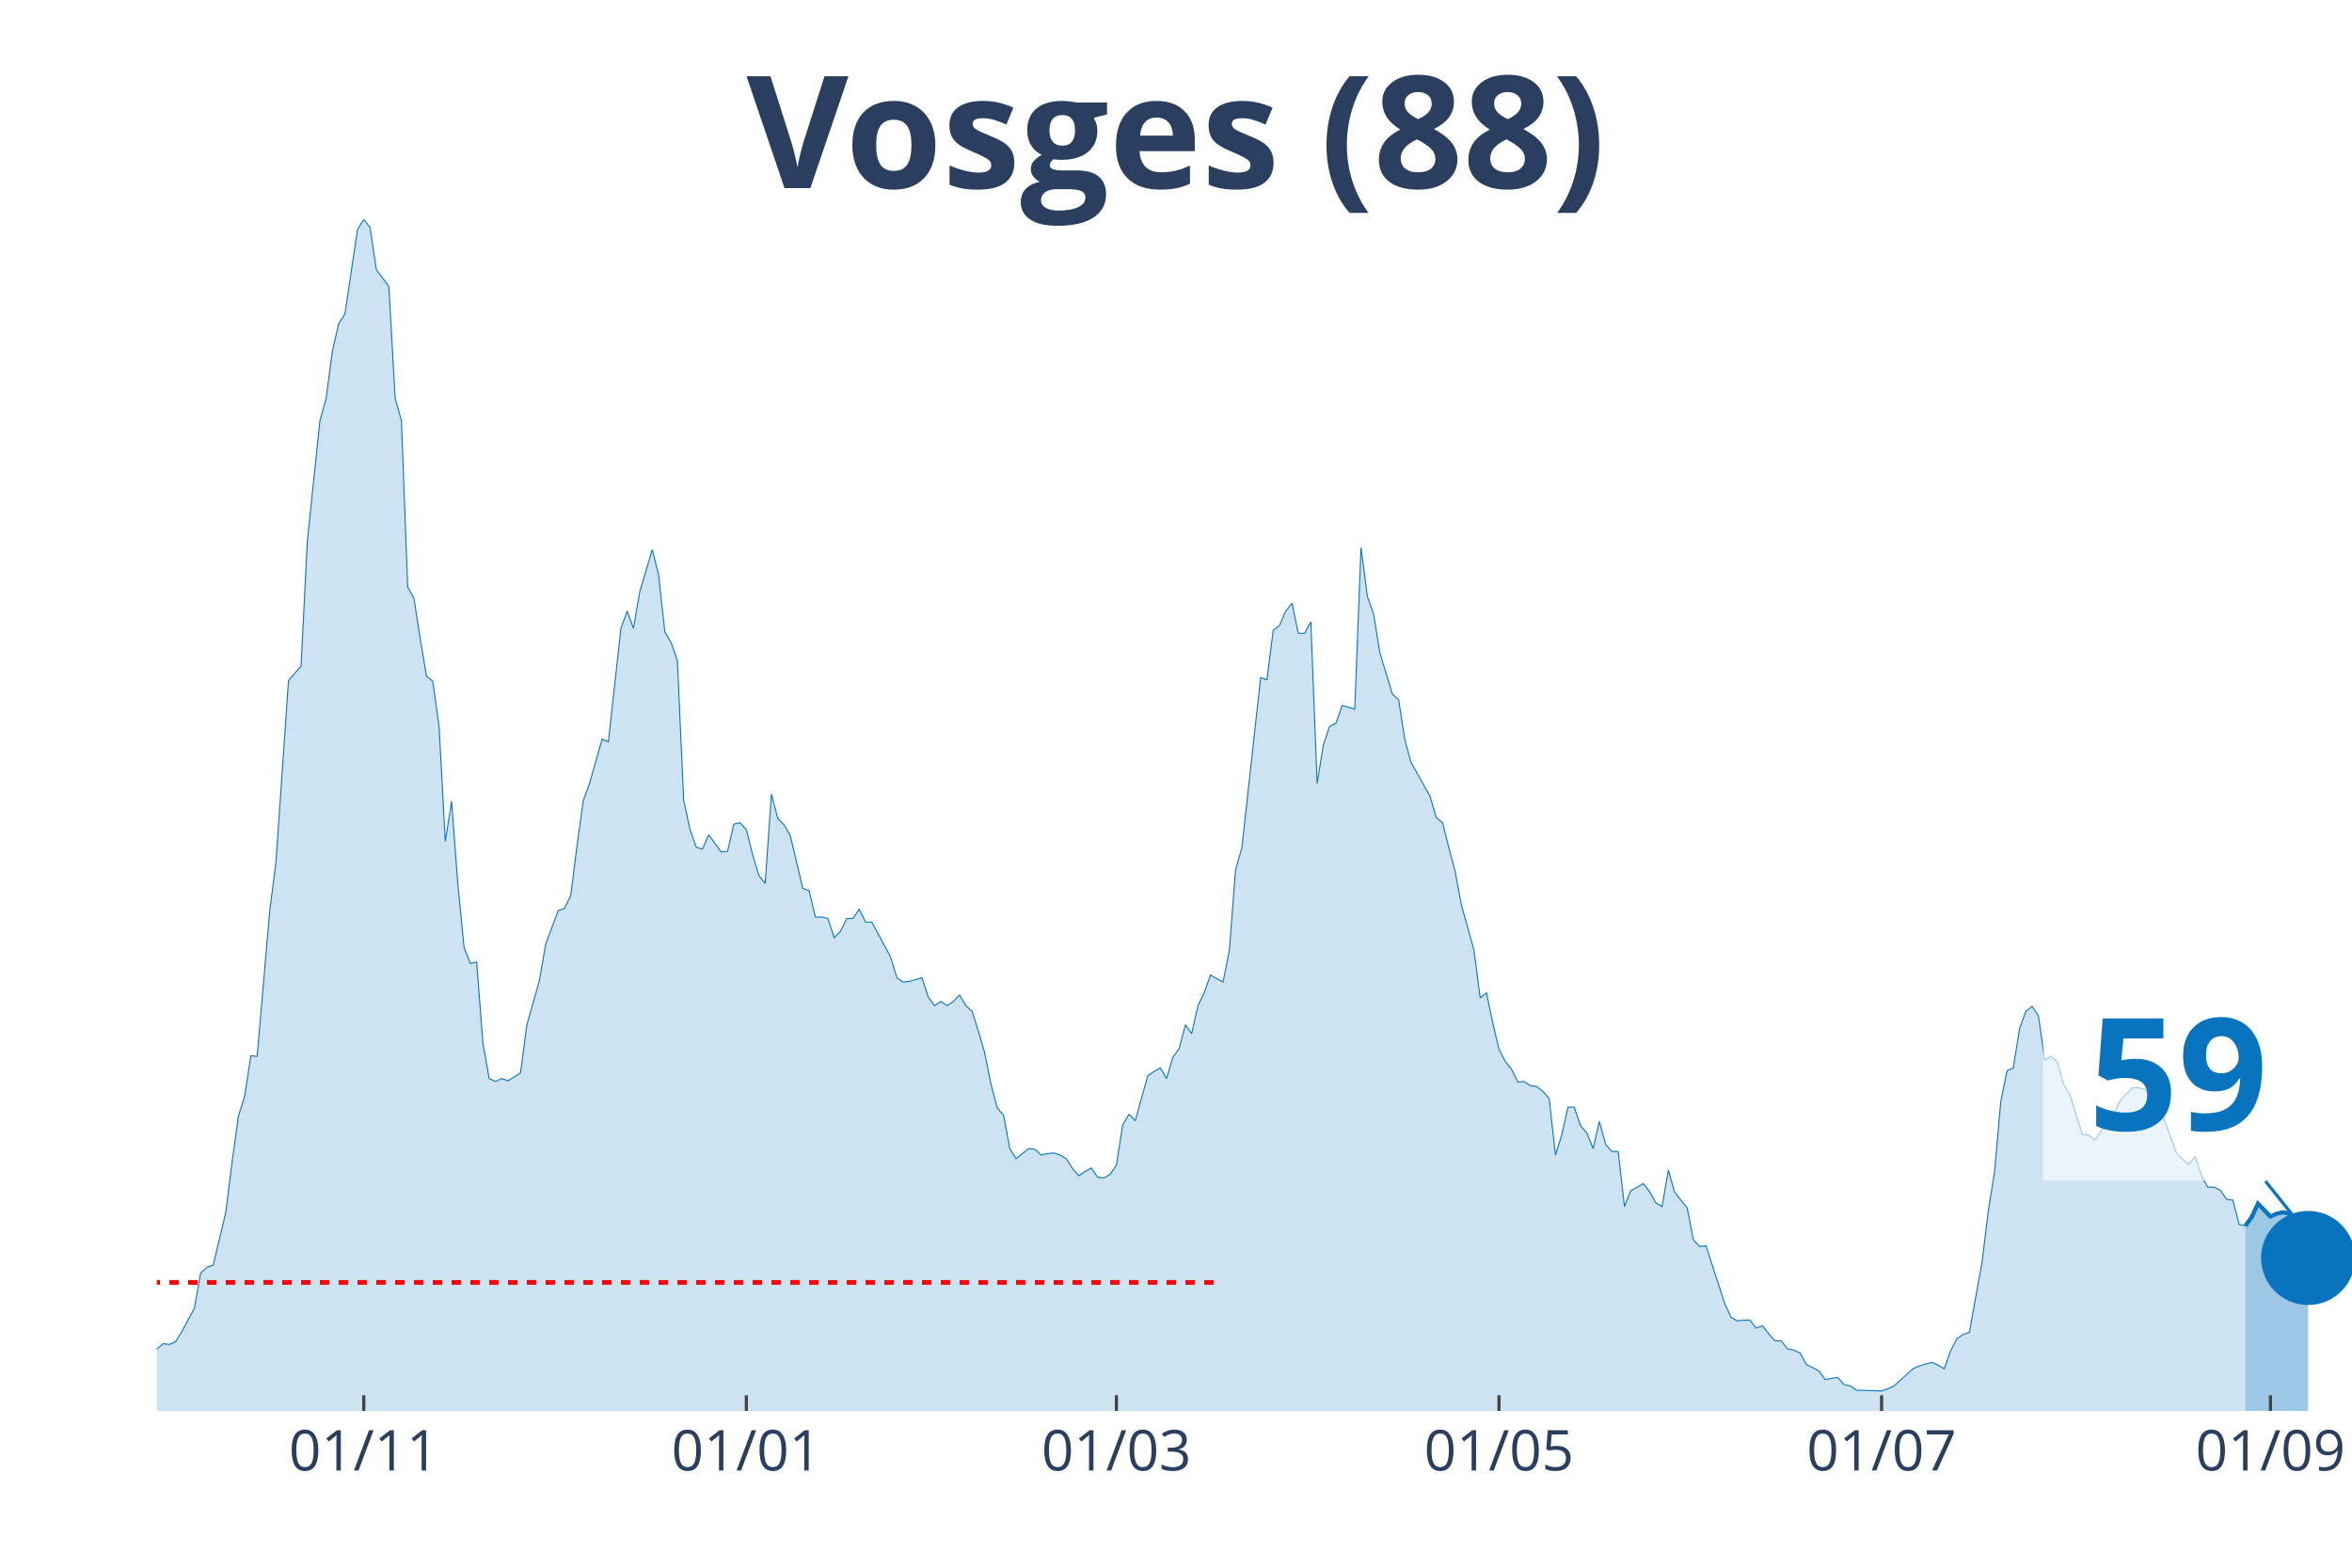
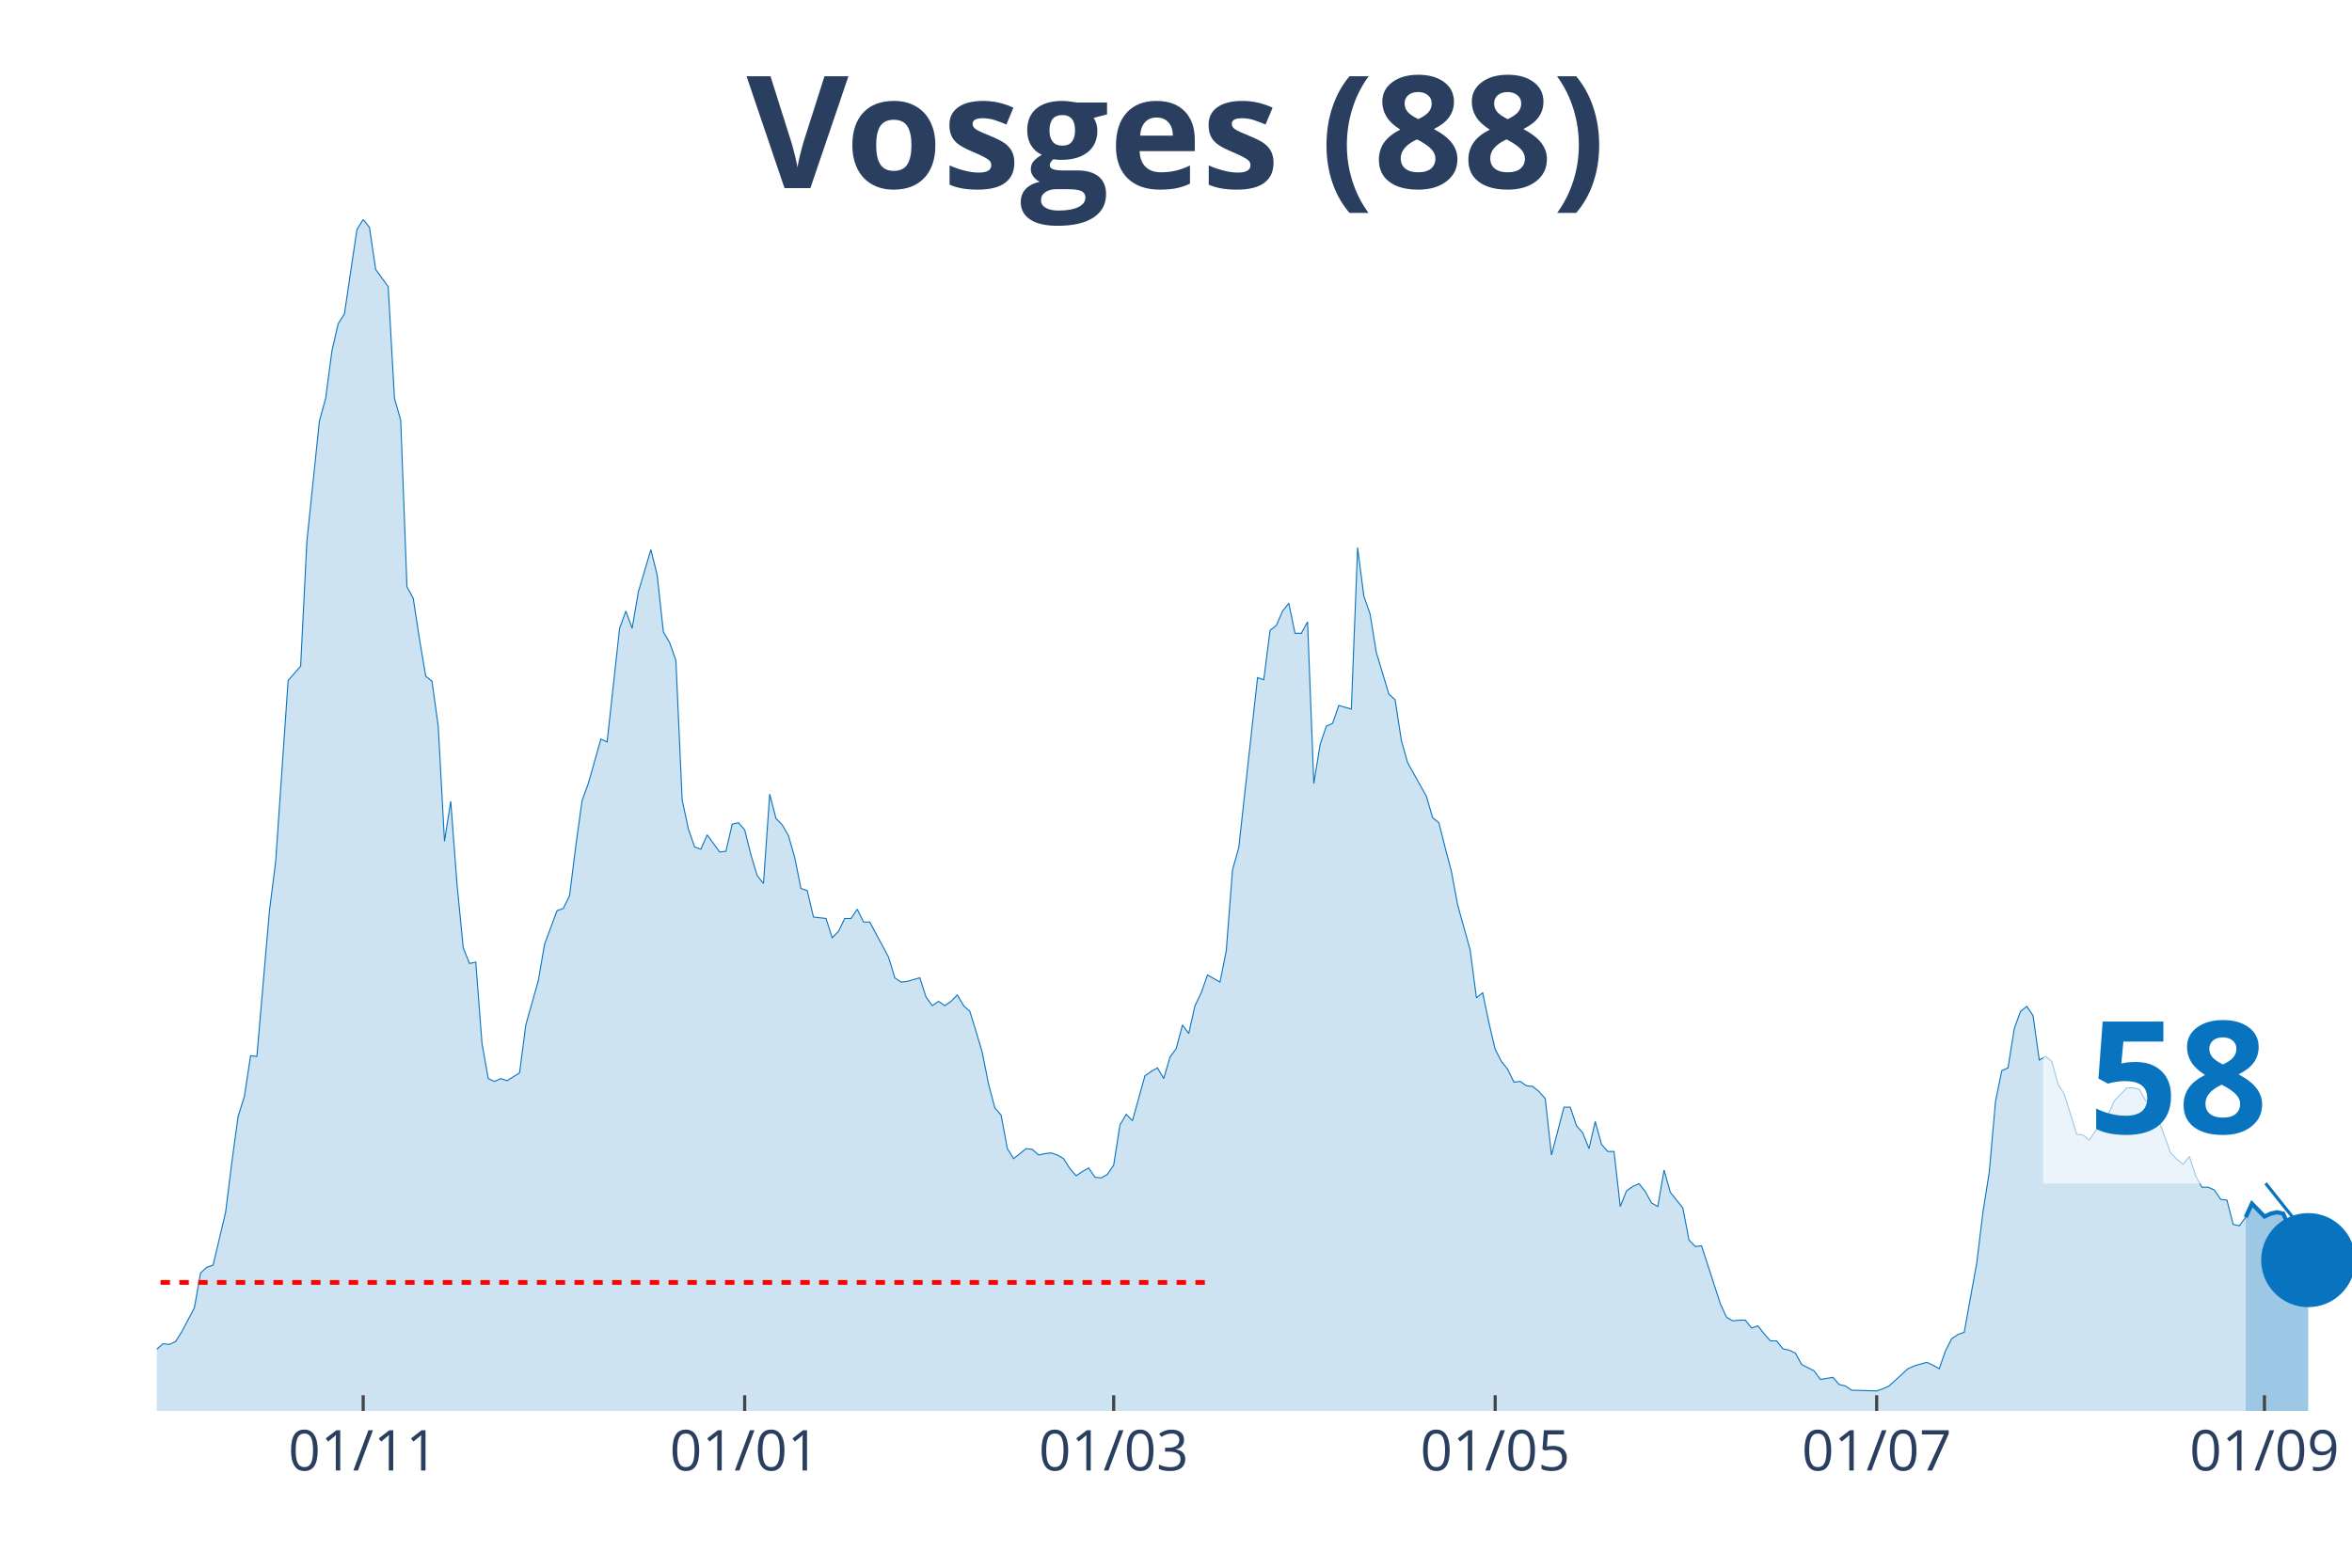
<svg xmlns="http://www.w3.org/2000/svg" class="main-svg" width="1125" height="750" style="" viewBox="0 0 750 500">
  <rect x="0" y="0" width="750" height="500" style="fill: rgb(0, 0, 0); fill-opacity: 0;" />
-   <defs id="defs-53051b">
+   <defs id="defs-3039a5">
    <g class="clips">
-       <clipPath id="clip53051bxyplot" class="plotclip">
+       <clipPath id="clip3039a5xyplot" class="plotclip">
        <rect width="700" height="380" />
      </clipPath>
-       <clipPath class="axesclip" id="clip53051bx">
+       <clipPath class="axesclip" id="clip3039a5x">
        <rect x="50" y="0" width="700" height="500" />
      </clipPath>
-       <clipPath class="axesclip" id="clip53051by">
+       <clipPath class="axesclip" id="clip3039a5y">
        <rect x="0" y="70" width="750" height="380" />
      </clipPath>
-       <clipPath class="axesclip" id="clip53051bxy">
+       <clipPath class="axesclip" id="clip3039a5xy">
        <rect x="50" y="70" width="700" height="380" />
      </clipPath>
    </g>
    <g class="gradients" />
  </defs>
  <g class="bglayer">
    <rect class="bg" x="50" y="70" width="700" height="380" style="fill: rgb(0, 0, 0); fill-opacity: 0; stroke-width: 0;" />
  </g>
  <g class="layer-below">
    <g class="imagelayer" />
    <g class="shapelayer" />
  </g>
  <g class="cartesianlayer">
    <g class="subplot xy">
      <g class="layer-subplot">
        <g class="shapelayer" />
        <g class="imagelayer" />
      </g>
      <g class="gridlayer">
        <g class="x">
-           <path class="xgrid crisp" transform="translate(116,0)" d="M0,70v380" style="stroke: rgb(255, 255, 255); stroke-opacity: 1; stroke-width: 1px;" />
-           <path class="xgrid crisp" transform="translate(238,0)" d="M0,70v380" style="stroke: rgb(255, 255, 255); stroke-opacity: 1; stroke-width: 1px;" />
-           <path class="xgrid crisp" transform="translate(356,0)" d="M0,70v380" style="stroke: rgb(255, 255, 255); stroke-opacity: 1; stroke-width: 1px;" />
-           <path class="xgrid crisp" transform="translate(478,0)" d="M0,70v380" style="stroke: rgb(255, 255, 255); stroke-opacity: 1; stroke-width: 1px;" />
-           <path class="xgrid crisp" transform="translate(600,0)" d="M0,70v380" style="stroke: rgb(255, 255, 255); stroke-opacity: 1; stroke-width: 1px;" />
-           <path class="xgrid crisp" transform="translate(724,0)" d="M0,70v380" style="stroke: rgb(255, 255, 255); stroke-opacity: 1; stroke-width: 1px;" />
+           <path class="xgrid crisp" transform="translate(115.81,0)" d="M0,70v380" style="stroke: rgb(255, 255, 255); stroke-opacity: 1; stroke-width: 1px;" />
+           <path class="xgrid crisp" transform="translate(237.46,0)" d="M0,70v380" style="stroke: rgb(255, 255, 255); stroke-opacity: 1; stroke-width: 1px;" />
+           <path class="xgrid crisp" transform="translate(355.13,0)" d="M0,70v380" style="stroke: rgb(255, 255, 255); stroke-opacity: 1; stroke-width: 1px;" />
+           <path class="xgrid crisp" transform="translate(476.78,0)" d="M0,70v380" style="stroke: rgb(255, 255, 255); stroke-opacity: 1; stroke-width: 1px;" />
+           <path class="xgrid crisp" transform="translate(598.43,0)" d="M0,70v380" style="stroke: rgb(255, 255, 255); stroke-opacity: 1; stroke-width: 1px;" />
+           <path class="xgrid crisp" transform="translate(722.08,0)" d="M0,70v380" style="stroke: rgb(255, 255, 255); stroke-opacity: 1; stroke-width: 1px;" />
        </g>
        <g class="y" />
      </g>
      <g class="zerolinelayer" />
      <path class="xlines-below" />
      <path class="ylines-below" />
      <g class="overlines-below" />
      <g class="xaxislayer-below" />
      <g class="yaxislayer-below" />
      <g class="overaxes-below" />
-       <g class="plot" transform="translate(50, 70)" clip-path="url('#clip53051bxyplot')">
+       <g class="plot" transform="translate(50, 70)" clip-path="url('#clip3039a5xyplot')">
        <g class="scatterlayer mlayer">
-           <g class="trace scatter traced33b95" style="stroke-miterlimit: 2;">
+           <g class="trace scatter tracef708ad" style="stroke-miterlimit: 2;">
            <g class="fills">
              <g>
-                 <path class="js-fill" d="M666,380L-272,380L-272,373.85L-262,373.85L-260,374.07L-234,377.72L-232,376.58L-164,375.9L-162,372.93L-160,373.62L-158,370.65L-154,364.5L-152,362.9L-144,363.82L-142,369.29L-136,369.97L-134,371.57L-110,377.04L-108,377.04L-98,369.06L-96,369.29L-94,369.29L-92,371.34L-86,372.71L-84,371.11L-66,366.78L-64,364.04L-48,367.69L-46,367.01L-40,364.96L-38,364.96L-34,360.62L-32,360.85L-30,363.13L-28,363.59L-20,365.18L-18,364.27L-16,363.59L-14,364.04L-8,365.41L-6,364.27L-4,364.73L-2,361.99L2,358.57L4,358.8L6,357.89L8,354.7L12,347.17L14,336L16,334.18L18,333.5L22,316.63L24,300.67L26,286.08L28,279.7L30,266.71L32,266.93L36,220.66L38,204.93L42,147.03L44,144.75L46,142.47L48,102.58L52,64.28L54,56.99L56,41.94L58,33.28L60,30.09L62,16.64L64,3.19L66,0L68,2.51L70,15.96L74,21.43L76,56.99L78,64.06L80,117.17L82,120.82L84,133.81L86,145.66L88,147.26L90,161.62L92,198.32L94,185.55L96,212L98,232.29L100,237.3L102,236.84L104,262.83L106,274L108,274.91L110,274L112,274.69L116,272.18L118,256.9L122,242.77L124,231.15L128,220.43L130,219.75L132,215.64L134,199.69L136,185.33L138,179.86L142,165.72L144,166.63L148,130.39L150,124.92L152,130.39L154,118.76L158,105.31L160,113.29L162,131.53L164,134.95L166,140.65L168,185.1L170,194.45L172,200.14L174,200.83L176,196.27L180,201.74L182,201.51L184,192.85L186,192.39L188,194.67L190,202.65L192,209.26L194,211.77L196,183.28L198,191.03L200,193.08L202,196.5L206,213.37L208,214.05L210,222.48L212,222.48L214,222.94L216,229.09L218,227.04L220,222.94L222,222.94L224,219.98L226,224.08L228,224.08L234,235.25L236,241.86L238,243.23L240,243L244,241.86L246,248.01L248,250.75L250,249.38L252,250.75L254,249.38L256,247.33L258,250.75L260,252.57L262,258.96L264,265.79L266,275.82L268,283.35L270,285.63L272,296.34L274,299.53L278,296.34L280,296.57L282,298.39L284,297.94L286,297.71L288,298.39L290,299.53L292,302.72L294,305L296,303.64L298,302.5L300,305.46L302,305.69L304,304.55L306,301.58L308,288.82L310,285.4L312,287.45L316,273.09L318,271.72L320,270.58L322,274L324,267.16L326,264.43L328,256.9L330,259.64L332,250.75L334,246.65L336,240.95L338,242.09L340,243.23L342,233.2L344,207.44L346,200.37L352,146.12L354,146.8L356,131.07L358,129.48L360,124.92L362,122.41L364,131.99L366,131.99L368,128.34L370,179.86L372,167.55L374,161.62L376,160.71L378,155.01L382,156.15L384,104.63L386,120.13L388,125.83L390,138.14L392,144.75L394,151.36L396,153.19L398,166.18L400,173.25L406,183.96L408,190.8L410,192.39L412,200.37L414,207.89L416,218.61L420,232.97L422,248.24L424,246.65L426,256.22L428,264.66L430,268.53L432,271.04L434,275.14L436,274.91L438,276.28L440,276.51L442,278.1L444,280.38L446,298.39L448,292.01L450,283.12L452,283.12L454,289.05L456,291.33L458,296.34L460,287.68L462,294.97L464,297.25L466,297.25L468,314.81L470,309.79L474,307.51L476,310.02L478,313.67L480,314.81L482,303.18L484,310.25L488,315.26L490,325.52L492,327.57L494,327.34L500,345.81L502,350.14L504,351.28L506,351.05L508,351.05L510,353.56L512,352.87L514,355.38L516,357.66L518,357.66L520,360.17L522,360.62L524,361.54L526,365.18L530,367.23L532,369.97L536,369.29L538,371.57L540,372.02L542,373.39L550,373.62L552,372.93L554,372.02L556,370.2L560,366.55L562,365.64L566,364.5L568,365.41L570,366.55L572,360.85L574,356.98L576,355.61L578,354.93L580,343.76L582,332.81L584,316.4L586,303.86L588,281.3L590,271.49L592,270.58L594,258.04L596,252.57L598,250.98L600,253.94L602,268.07L604,266.93L606,268.53L608,275.82L610,279.02L612,285.4L614,291.78L616,292.01L618,293.61L620,290.64L624,285.63L626,281.07L630,276.96L632,276.96L634,277.42L636,281.07L638,281.52L640,286.77L644,297.71L646,299.76L648,301.36L650,298.85L652,305L654,308.65L656,308.65L658,309.56L660,312.53L662,312.75L664,320.5L666,320.96" style="fill: rgb(8, 115, 191); fill-opacity: 0.2; stroke-width: 0;" />
+                 <path class="js-fill" d="M666.1,380L-271.23,380L-271.23,373.85L-261.25,373.85L-259.26,374.07L-233.33,377.72L-231.34,376.58L-163.53,375.9L-161.54,372.93L-159.54,373.62L-157.55,370.65L-153.56,364.5L-151.57,362.9L-143.59,363.82L-141.6,369.29L-135.61,369.97L-133.62,371.57L-109.69,377.04L-107.69,377.04L-97.72,369.06L-95.73,369.29L-93.73,369.29L-91.74,371.34L-85.75,372.71L-83.76,371.11L-65.81,366.78L-63.82,364.04L-47.86,367.69L-45.87,367.01L-39.89,364.96L-37.89,364.96L-33.9,360.62L-31.91,360.85L-29.91,363.13L-27.92,363.59L-19.94,365.18L-17.95,364.27L-15.95,363.59L-13.96,364.04L-7.98,365.41L-5.98,364.27L-3.99,364.73L-1.99,361.99L1.99,358.57L3.99,358.8L5.98,357.89L7.98,354.7L11.97,347.17L13.96,336L15.95,334.18L17.95,333.5L21.94,316.63L23.93,300.67L25.93,286.08L27.92,279.7L29.91,266.71L31.91,266.93L35.9,220.66L37.89,204.93L41.88,147.03L43.87,144.75L45.87,142.47L47.86,102.58L51.85,64.28L53.85,56.99L55.84,41.94L57.83,33.28L59.83,30.09L61.82,16.64L63.82,3.19L65.81,0L67.81,2.51L69.8,15.96L73.79,21.43L75.78,56.99L77.78,64.06L79.77,117.17L81.77,120.82L83.76,133.81L85.75,145.66L87.75,147.26L89.74,161.62L91.74,198.32L93.73,185.55L95.73,212L97.72,232.29L99.72,237.3L101.71,236.84L103.7,262.83L105.7,274L107.69,274.91L109.69,274L111.68,274.69L115.67,272.18L117.66,256.9L121.65,242.77L123.65,231.15L127.64,220.43L129.63,219.75L131.62,215.64L133.62,199.69L135.61,185.33L137.61,179.86L141.6,165.72L143.59,166.63L147.58,130.39L149.57,124.92L151.57,130.39L153.56,118.76L157.55,105.31L159.54,113.29L161.54,131.53L163.53,134.95L165.53,140.65L167.52,185.1L169.52,194.45L171.51,200.14L173.5,200.83L175.5,196.27L179.49,201.74L181.48,201.51L183.48,192.85L185.47,192.39L187.46,194.67L189.46,202.65L191.45,209.26L193.45,211.77L195.44,183.28L197.44,191.03L199.43,193.08L201.42,196.5L203.42,203.56L205.41,213.37L207.41,214.05L209.4,222.48L213.39,222.94L215.38,229.09L217.38,227.04L219.37,222.94L221.37,222.94L223.36,219.98L225.36,224.08L227.35,224.08L233.33,235.25L235.33,241.86L237.32,243.23L239.32,243L243.3,241.86L245.3,248.01L247.29,250.75L249.29,249.38L251.28,250.75L253.28,249.38L255.27,247.33L257.26,250.75L259.26,252.57L261.25,258.96L263.25,265.79L265.24,275.82L267.24,283.35L269.23,285.63L271.23,296.34L273.22,299.53L277.21,296.34L279.2,296.57L281.2,298.39L283.19,297.94L285.19,297.71L287.18,298.39L289.17,299.53L291.17,302.72L293.16,305L295.16,303.64L297.15,302.5L299.15,305.46L301.14,305.69L303.13,304.55L305.13,301.58L307.12,288.82L309.12,285.4L311.11,287.45L315.1,273.09L317.09,271.72L319.09,270.58L321.08,274L323.08,267.16L325.07,264.43L327.07,256.9L329.06,259.64L331.05,250.75L333.05,246.65L335.04,240.95L337.04,242.09L339.03,243.23L341.03,233.2L343.02,207.44L345.01,200.37L351,146.12L352.99,146.8L354.99,131.07L356.98,129.48L358.97,124.92L360.97,122.41L362.96,131.99L364.96,131.99L366.95,128.34L368.95,179.86L370.94,167.55L372.93,161.62L374.93,160.71L376.92,155.01L380.91,156.15L382.91,104.63L384.9,120.13L386.89,125.83L388.89,138.14L390.88,144.75L392.88,151.36L394.87,153.19L396.87,166.18L398.86,173.25L404.84,183.96L406.84,190.8L408.83,192.39L410.83,200.37L412.82,207.89L414.81,218.61L418.8,232.97L420.8,248.24L422.79,246.65L424.79,256.22L426.78,264.66L428.77,268.53L430.77,271.04L432.76,275.14L434.76,274.91L436.75,276.28L438.75,276.51L440.74,278.1L442.74,280.38L444.73,298.39L448.72,283.12L450.71,283.12L452.71,289.05L454.7,291.33L456.7,296.34L458.69,287.68L460.68,294.97L462.68,297.25L464.67,297.25L466.67,314.81L468.66,309.79L470.66,308.42L472.65,307.51L474.64,310.02L476.64,313.67L478.63,314.81L480.63,303.18L482.62,310.25L486.61,315.26L488.6,325.52L490.6,327.57L492.59,327.34L498.58,345.81L500.57,350.14L502.56,351.28L504.56,351.05L506.55,351.05L508.55,353.56L510.54,352.87L512.54,355.38L514.53,357.66L516.52,357.66L518.52,360.17L520.51,360.62L522.51,361.54L524.5,365.18L528.49,367.23L530.48,369.97L534.47,369.29L536.47,371.57L538.46,372.02L540.46,373.39L548.43,373.62L550.43,372.93L552.42,372.02L554.42,370.2L558.4,366.55L560.4,365.64L564.39,364.5L566.38,365.41L568.38,366.55L570.37,360.85L572.36,356.98L574.36,355.61L576.35,354.93L578.35,343.76L580.34,332.81L582.34,316.4L584.33,303.86L586.32,281.3L588.32,271.49L590.31,270.58L592.31,258.04L594.3,252.57L596.3,250.98L598.29,253.94L600.28,268.07L602.28,266.93L604.27,268.53L606.27,275.82L608.26,279.02L610.26,285.4L612.25,291.78L614.25,292.01L616.24,293.61L618.23,290.64L622.22,285.63L624.22,281.07L628.21,276.96L630.2,276.96L632.19,277.42L634.19,281.07L636.18,281.52L638.18,286.77L642.17,297.71L644.16,299.76L646.15,301.36L648.15,298.85L650.14,305L652.14,308.65L654.13,308.65L656.13,309.56L658.12,312.53L660.11,312.75L662.11,320.5L664.1,320.96L666.1,318.22" style="fill: rgb(8, 115, 191); fill-opacity: 0.2; stroke-width: 0;" />
              </g>
            </g>
            <g class="errorbars" />
            <g class="lines">
-               <path class="js-line" d="M-272,373.85L-262,373.85L-260,374.07L-234,377.72L-232,376.58L-164,375.9L-162,372.93L-160,373.62L-158,370.65L-154,364.5L-152,362.9L-144,363.82L-142,369.29L-136,369.97L-134,371.57L-110,377.04L-108,377.04L-98,369.06L-96,369.29L-94,369.29L-92,371.34L-86,372.71L-84,371.11L-66,366.78L-64,364.04L-48,367.69L-46,367.01L-40,364.96L-38,364.96L-34,360.62L-32,360.85L-30,363.13L-28,363.59L-20,365.18L-18,364.27L-16,363.59L-14,364.04L-8,365.41L-6,364.27L-4,364.73L-2,361.99L2,358.57L4,358.8L6,357.89L8,354.7L12,347.17L14,336L16,334.18L18,333.5L22,316.63L24,300.67L26,286.08L28,279.7L30,266.71L32,266.93L36,220.66L38,204.93L42,147.03L44,144.75L46,142.47L48,102.58L52,64.28L54,56.99L56,41.94L58,33.28L60,30.09L62,16.64L64,3.19L66,0L68,2.51L70,15.96L74,21.43L76,56.99L78,64.06L80,117.17L82,120.82L84,133.81L86,145.66L88,147.26L90,161.62L92,198.32L94,185.55L96,212L98,232.29L100,237.3L102,236.84L104,262.83L106,274L108,274.91L110,274L112,274.69L116,272.18L118,256.9L122,242.77L124,231.15L128,220.43L130,219.75L132,215.64L134,199.69L136,185.33L138,179.86L142,165.72L144,166.63L148,130.39L150,124.92L152,130.39L154,118.76L158,105.31L160,113.29L162,131.53L164,134.95L166,140.65L168,185.1L170,194.45L172,200.14L174,200.83L176,196.27L180,201.74L182,201.51L184,192.85L186,192.39L188,194.67L190,202.65L192,209.26L194,211.77L196,183.28L198,191.03L200,193.08L202,196.5L206,213.37L208,214.05L210,222.48L212,222.48L214,222.94L216,229.09L218,227.04L220,222.94L222,222.94L224,219.98L226,224.08L228,224.08L234,235.25L236,241.86L238,243.23L240,243L244,241.86L246,248.01L248,250.75L250,249.38L252,250.75L254,249.38L256,247.33L258,250.75L260,252.57L262,258.96L264,265.79L266,275.82L268,283.35L270,285.63L272,296.34L274,299.53L278,296.34L280,296.57L282,298.39L284,297.94L286,297.71L288,298.39L290,299.53L292,302.72L294,305L296,303.64L298,302.5L300,305.46L302,305.69L304,304.55L306,301.58L308,288.82L310,285.4L312,287.45L316,273.09L318,271.72L320,270.58L322,274L324,267.16L326,264.43L328,256.9L330,259.64L332,250.75L334,246.65L336,240.95L338,242.09L340,243.23L342,233.2L344,207.44L346,200.37L352,146.12L354,146.8L356,131.07L358,129.48L360,124.92L362,122.41L364,131.99L366,131.99L368,128.34L370,179.86L372,167.55L374,161.62L376,160.71L378,155.01L382,156.15L384,104.63L386,120.13L388,125.83L390,138.14L392,144.75L394,151.36L396,153.19L398,166.18L400,173.25L406,183.96L408,190.8L410,192.39L412,200.37L414,207.89L416,218.61L420,232.97L422,248.24L424,246.65L426,256.22L428,264.66L430,268.53L432,271.04L434,275.14L436,274.91L438,276.28L440,276.51L442,278.1L444,280.38L446,298.39L448,292.01L450,283.12L452,283.12L454,289.05L456,291.33L458,296.34L460,287.68L462,294.97L464,297.25L466,297.25L468,314.81L470,309.79L474,307.51L476,310.02L478,313.67L480,314.81L482,303.18L484,310.25L488,315.26L490,325.52L492,327.57L494,327.34L500,345.81L502,350.14L504,351.28L506,351.05L508,351.05L510,353.56L512,352.87L514,355.38L516,357.66L518,357.66L520,360.17L522,360.62L524,361.54L526,365.18L530,367.23L532,369.97L536,369.29L538,371.57L540,372.02L542,373.39L550,373.62L552,372.93L554,372.02L556,370.2L560,366.55L562,365.64L566,364.5L568,365.41L570,366.55L572,360.85L574,356.98L576,355.61L578,354.93L580,343.76L582,332.81L584,316.4L586,303.86L588,281.3L590,271.49L592,270.58L594,258.04L596,252.57L598,250.98L600,253.94L602,268.07L604,266.93L606,268.53L608,275.82L610,279.02L612,285.4L614,291.78L616,292.01L618,293.61L620,290.64L624,285.63L626,281.07L630,276.96L632,276.96L634,277.42L636,281.07L638,281.52L640,286.77L644,297.71L646,299.76L648,301.36L650,298.85L652,305L654,308.65L656,308.65L658,309.56L660,312.53L662,312.75L664,320.5L666,320.96" style="vector-effect: non-scaling-stroke; fill: none; stroke: rgb(8, 115, 191); stroke-opacity: 1; stroke-width: 0.5px; opacity: 1;" />
+               <path class="js-line" d="M-271.23,373.85L-261.25,373.85L-259.26,374.07L-233.33,377.72L-231.34,376.58L-163.53,375.9L-161.54,372.93L-159.54,373.62L-157.55,370.65L-153.56,364.5L-151.57,362.9L-143.59,363.82L-141.6,369.29L-135.61,369.97L-133.62,371.57L-109.69,377.04L-107.69,377.04L-97.72,369.06L-95.73,369.29L-93.73,369.29L-91.74,371.34L-85.75,372.71L-83.76,371.11L-65.81,366.78L-63.82,364.04L-47.86,367.69L-45.87,367.01L-39.89,364.96L-37.89,364.96L-33.9,360.62L-31.91,360.85L-29.91,363.13L-27.92,363.59L-19.94,365.18L-17.95,364.27L-15.95,363.59L-13.96,364.04L-7.98,365.41L-5.98,364.27L-3.99,364.73L-1.99,361.99L1.99,358.57L3.99,358.8L5.98,357.89L7.98,354.7L11.97,347.17L13.96,336L15.95,334.18L17.95,333.5L21.94,316.63L23.93,300.67L25.93,286.08L27.92,279.7L29.91,266.71L31.91,266.93L35.9,220.66L37.89,204.93L41.88,147.03L43.87,144.75L45.87,142.47L47.86,102.58L51.85,64.28L53.85,56.99L55.84,41.94L57.83,33.28L59.83,30.09L61.82,16.64L63.82,3.19L65.81,0L67.81,2.51L69.8,15.96L73.79,21.43L75.78,56.99L77.78,64.06L79.77,117.17L81.77,120.82L83.76,133.81L85.75,145.66L87.75,147.26L89.74,161.62L91.74,198.32L93.73,185.55L95.73,212L97.72,232.29L99.72,237.3L101.71,236.84L103.7,262.83L105.7,274L107.69,274.91L109.69,274L111.68,274.69L115.67,272.18L117.66,256.9L121.65,242.77L123.65,231.15L127.64,220.43L129.63,219.75L131.62,215.64L133.62,199.69L135.61,185.33L137.61,179.86L141.6,165.72L143.59,166.63L147.58,130.39L149.57,124.92L151.57,130.39L153.56,118.76L157.55,105.31L159.54,113.29L161.54,131.53L163.53,134.95L165.53,140.65L167.52,185.1L169.52,194.45L171.51,200.14L173.5,200.83L175.5,196.27L179.49,201.74L181.48,201.51L183.48,192.85L185.47,192.39L187.46,194.67L189.46,202.65L191.45,209.26L193.45,211.77L195.44,183.28L197.44,191.03L199.43,193.08L201.42,196.5L203.42,203.56L205.41,213.37L207.41,214.05L209.4,222.48L213.39,222.94L215.38,229.09L217.38,227.04L219.37,222.94L221.37,222.94L223.36,219.98L225.36,224.08L227.35,224.08L233.33,235.25L235.33,241.86L237.32,243.23L239.32,243L243.3,241.86L245.3,248.01L247.29,250.75L249.29,249.38L251.28,250.75L253.28,249.38L255.27,247.33L257.26,250.75L259.26,252.57L261.25,258.96L263.25,265.79L265.24,275.82L267.24,283.35L269.23,285.63L271.23,296.34L273.22,299.53L277.21,296.34L279.2,296.57L281.2,298.39L283.19,297.94L285.19,297.71L287.18,298.39L289.17,299.53L291.17,302.72L293.16,305L295.16,303.64L297.15,302.5L299.15,305.46L301.14,305.69L303.13,304.55L305.13,301.58L307.12,288.82L309.12,285.4L311.11,287.45L315.1,273.09L317.09,271.72L319.09,270.58L321.08,274L323.08,267.16L325.07,264.43L327.07,256.9L329.06,259.64L331.05,250.75L333.05,246.65L335.04,240.95L337.04,242.09L339.03,243.23L341.03,233.2L343.02,207.44L345.01,200.37L351,146.12L352.99,146.8L354.99,131.07L356.98,129.48L358.97,124.92L360.97,122.41L362.96,131.99L364.96,131.99L366.95,128.34L368.95,179.86L370.94,167.55L372.93,161.62L374.93,160.71L376.92,155.01L380.91,156.15L382.91,104.63L384.9,120.13L386.89,125.83L388.89,138.14L390.88,144.75L392.88,151.36L394.87,153.19L396.87,166.18L398.86,173.25L404.84,183.96L406.84,190.8L408.83,192.39L410.83,200.37L412.82,207.89L414.81,218.61L418.8,232.97L420.8,248.24L422.79,246.65L424.79,256.22L426.78,264.66L428.77,268.53L430.77,271.04L432.76,275.14L434.76,274.91L436.75,276.28L438.75,276.51L440.74,278.1L442.74,280.38L444.73,298.39L448.72,283.12L450.71,283.12L452.71,289.05L454.7,291.33L456.7,296.34L458.69,287.68L460.68,294.97L462.68,297.25L464.67,297.25L466.67,314.81L468.66,309.79L470.66,308.42L472.65,307.51L474.64,310.02L476.64,313.67L478.63,314.81L480.63,303.18L482.62,310.25L486.61,315.26L488.6,325.52L490.6,327.57L492.59,327.34L498.58,345.81L500.57,350.14L502.56,351.28L504.56,351.05L506.55,351.05L508.55,353.56L510.54,352.87L512.54,355.38L514.53,357.66L516.52,357.66L518.52,360.17L520.51,360.62L522.51,361.54L524.5,365.18L528.49,367.23L530.48,369.97L534.47,369.29L536.47,371.57L538.46,372.02L540.46,373.39L548.43,373.62L550.43,372.93L552.42,372.02L554.42,370.2L558.4,366.55L560.4,365.64L564.39,364.5L566.38,365.41L568.38,366.55L570.37,360.85L572.36,356.98L574.36,355.61L576.35,354.93L578.35,343.76L580.34,332.81L582.34,316.4L584.33,303.86L586.32,281.3L588.32,271.49L590.31,270.58L592.31,258.04L594.3,252.57L596.3,250.98L598.29,253.94L600.28,268.07L602.28,266.93L604.27,268.53L606.27,275.82L608.26,279.02L610.26,285.4L612.25,291.78L614.25,292.01L616.24,293.61L618.23,290.64L622.22,285.63L624.22,281.07L628.21,276.96L630.2,276.96L632.19,277.42L634.19,281.07L636.18,281.52L638.18,286.77L642.17,297.71L644.16,299.76L646.15,301.36L648.15,298.85L650.14,305L652.14,308.65L654.13,308.65L656.13,309.56L658.12,312.53L660.11,312.75L662.11,320.5L664.1,320.96L666.1,318.22" style="vector-effect: non-scaling-stroke; fill: none; stroke: rgb(8, 115, 191); stroke-opacity: 1; stroke-width: 0.5px; opacity: 1;" />
            </g>
            <g class="points" />
            <g class="text" />
          </g>
-           <g class="trace scatter trace36a76e" style="stroke-miterlimit: 2;">
+           <g class="trace scatter tracebf8539" style="stroke-miterlimit: 2;">
            <g class="fills">
              <g>
-                 <path class="js-fill" d="M686,380L666,380L666,320.96L668,318.22L670,313.89L674,318L676,317.08L678,316.63L680,317.08L682,321.64L684,328.71L686,331.22" style="fill: rgb(8, 115, 191); fill-opacity: 0.4; stroke-width: 0;" />
+                 <path class="js-fill" d="M686.04,380L666.1,380L666.1,318.22L668.09,313.89L670.09,315.94L672.08,318L674.07,317.08L676.07,316.63L678.06,317.08L680.06,321.64L682.05,328.48L686.04,331.9" style="fill: rgb(8, 115, 191); fill-opacity: 0.4; stroke-width: 0;" />
              </g>
            </g>
            <g class="errorbars" />
            <g class="lines">
-               <path class="js-line" d="M666,320.96L668,318.22L670,313.89L674,318L676,317.08L678,316.63L680,317.08L682,321.64L684,328.71L686,331.22" style="vector-effect: non-scaling-stroke; fill: none; stroke: rgb(8, 115, 191); stroke-opacity: 1; stroke-width: 2px; opacity: 1;" />
+               <path class="js-line" d="M666.1,318.22L668.09,313.89L670.09,315.94L672.08,318L674.07,317.08L676.07,316.63L678.06,317.08L680.06,321.64L682.05,328.48L686.04,331.9" style="vector-effect: non-scaling-stroke; fill: none; stroke: rgb(8, 115, 191); stroke-opacity: 1; stroke-width: 2px; opacity: 1;" />
            </g>
            <g class="points" />
            <g class="text" />
          </g>
-           <g class="trace scatter trace40aec8" style="stroke-miterlimit: 2; opacity: 1;">
+           <g class="trace scatter trace8c28b6" style="stroke-miterlimit: 2; opacity: 1;">
            <g class="fills" />
            <g class="errorbars" />
            <g class="lines" />
            <g class="points">
-               <path class="point" transform="translate(686,331.22)" d="M15,0A15,15 0 1,1 0,-15A15,15 0 0,1 15,0Z" style="opacity: 1; stroke-width: 0px; fill: rgb(8, 115, 191); fill-opacity: 1;" />
+               <path class="point" transform="translate(686.04,331.9)" d="M15,0A15,15 0 1,1 0,-15A15,15 0 0,1 15,0Z" style="opacity: 1; stroke-width: 0px; fill: rgb(8, 115, 191); fill-opacity: 1;" />
            </g>
            <g class="text" />
          </g>
        </g>
      </g>
      <g class="overplot" />
      <path class="xlines-above crisp" style="fill: none; stroke-width: 1px; stroke: rgb(0, 0, 0); stroke-opacity: 0;" d="" />
      <path class="ylines-above crisp" style="fill: none;" d="M0,0" />
      <g class="overlines-above" />
      <g class="xaxislayer-above">
-         <path class="xtick ticks crisp" d="M0,450v-5" transform="translate(116,0)" style="stroke: rgb(68, 68, 68); stroke-opacity: 1; stroke-width: 1px;" />
-         <path class="xtick ticks crisp" d="M0,450v-5" transform="translate(238,0)" style="stroke: rgb(68, 68, 68); stroke-opacity: 1; stroke-width: 1px;" />
-         <path class="xtick ticks crisp" d="M0,450v-5" transform="translate(356,0)" style="stroke: rgb(68, 68, 68); stroke-opacity: 1; stroke-width: 1px;" />
-         <path class="xtick ticks crisp" d="M0,450v-5" transform="translate(478,0)" style="stroke: rgb(68, 68, 68); stroke-opacity: 1; stroke-width: 1px;" />
-         <path class="xtick ticks crisp" d="M0,450v-5" transform="translate(600,0)" style="stroke: rgb(68, 68, 68); stroke-opacity: 1; stroke-width: 1px;" />
-         <path class="xtick ticks crisp" d="M0,450v-5" transform="translate(724,0)" style="stroke: rgb(68, 68, 68); stroke-opacity: 1; stroke-width: 1px;" />
+         <path class="xtick ticks crisp" d="M0,450v-5" transform="translate(115.81,0)" style="stroke: rgb(68, 68, 68); stroke-opacity: 1; stroke-width: 1px;" />
+         <path class="xtick ticks crisp" d="M0,450v-5" transform="translate(237.46,0)" style="stroke: rgb(68, 68, 68); stroke-opacity: 1; stroke-width: 1px;" />
+         <path class="xtick ticks crisp" d="M0,450v-5" transform="translate(355.13,0)" style="stroke: rgb(68, 68, 68); stroke-opacity: 1; stroke-width: 1px;" />
+         <path class="xtick ticks crisp" d="M0,450v-5" transform="translate(476.78,0)" style="stroke: rgb(68, 68, 68); stroke-opacity: 1; stroke-width: 1px;" />
+         <path class="xtick ticks crisp" d="M0,450v-5" transform="translate(598.43,0)" style="stroke: rgb(68, 68, 68); stroke-opacity: 1; stroke-width: 1px;" />
+         <path class="xtick ticks crisp" d="M0,450v-5" transform="translate(722.08,0)" style="stroke: rgb(68, 68, 68); stroke-opacity: 1; stroke-width: 1px;" />
        <g class="xtick">
-           <text text-anchor="middle" x="0" y="469" transform="translate(116,0)" style="font-family: 'Open Sans', verdana, arial, sans-serif; font-size: 18px; fill: rgb(42, 63, 95); fill-opacity: 1; white-space: pre;">01/11</text>
+           <text text-anchor="middle" x="0" y="469" transform="translate(115.81,0)" style="font-family: 'Open Sans', verdana, arial, sans-serif; font-size: 18px; fill: rgb(42, 63, 95); fill-opacity: 1; white-space: pre;">01/11</text>
        </g>
        <g class="xtick">
-           <text text-anchor="middle" x="0" y="469" transform="translate(238,0)" style="font-family: 'Open Sans', verdana, arial, sans-serif; font-size: 18px; fill: rgb(42, 63, 95); fill-opacity: 1; white-space: pre;">01/01</text>
+           <text text-anchor="middle" x="0" y="469" transform="translate(237.46,0)" style="font-family: 'Open Sans', verdana, arial, sans-serif; font-size: 18px; fill: rgb(42, 63, 95); fill-opacity: 1; white-space: pre;">01/01</text>
        </g>
        <g class="xtick">
-           <text text-anchor="middle" x="0" y="469" transform="translate(356,0)" style="font-family: 'Open Sans', verdana, arial, sans-serif; font-size: 18px; fill: rgb(42, 63, 95); fill-opacity: 1; white-space: pre;">01/03</text>
+           <text text-anchor="middle" x="0" y="469" transform="translate(355.13,0)" style="font-family: 'Open Sans', verdana, arial, sans-serif; font-size: 18px; fill: rgb(42, 63, 95); fill-opacity: 1; white-space: pre;">01/03</text>
        </g>
        <g class="xtick">
-           <text text-anchor="middle" x="0" y="469" transform="translate(478,0)" style="font-family: 'Open Sans', verdana, arial, sans-serif; font-size: 18px; fill: rgb(42, 63, 95); fill-opacity: 1; white-space: pre;">01/05</text>
+           <text text-anchor="middle" x="0" y="469" transform="translate(476.78,0)" style="font-family: 'Open Sans', verdana, arial, sans-serif; font-size: 18px; fill: rgb(42, 63, 95); fill-opacity: 1; white-space: pre;">01/05</text>
        </g>
        <g class="xtick">
-           <text text-anchor="middle" x="0" y="469" transform="translate(600,0)" style="font-family: 'Open Sans', verdana, arial, sans-serif; font-size: 18px; fill: rgb(42, 63, 95); fill-opacity: 1; white-space: pre;">01/07</text>
+           <text text-anchor="middle" x="0" y="469" transform="translate(598.43,0)" style="font-family: 'Open Sans', verdana, arial, sans-serif; font-size: 18px; fill: rgb(42, 63, 95); fill-opacity: 1; white-space: pre;">01/07</text>
        </g>
        <g class="xtick">
-           <text text-anchor="middle" x="0" y="469" transform="translate(724,0)" style="font-family: 'Open Sans', verdana, arial, sans-serif; font-size: 18px; fill: rgb(42, 63, 95); fill-opacity: 1; white-space: pre;">01/09</text>
+           <text text-anchor="middle" x="0" y="469" transform="translate(722.08,0)" style="font-family: 'Open Sans', verdana, arial, sans-serif; font-size: 18px; fill: rgb(42, 63, 95); fill-opacity: 1; white-space: pre;">01/09</text>
        </g>
      </g>
      <g class="yaxislayer-above" />
      <g class="overaxes-above" />
    </g>
  </g>
  <g class="polarlayer" />
  <g class="ternarylayer" />
  <g class="geolayer" />
  <g class="funnelarealayer" />
  <g class="pielayer" />
  <g class="treemaplayer" />
  <g class="sunburstlayer" />
  <g class="glimages" />
-   <defs id="topdefs-53051b">
+   <defs id="topdefs-3039a5">
    <g class="clips" />
  </defs>
  <g class="layer-above">
    <g class="imagelayer" />
    <g class="shapelayer">
-       <path data-index="0" fill-rule="evenodd" d="M-1074,409.02L388,409.02" clip-path="url('#clip53051bxy')" style="opacity: 1; stroke: rgb(255, 0, 0); stroke-opacity: 1; fill: rgb(0, 0, 0); fill-opacity: 0; stroke-dasharray: 3px, 3px; stroke-width: 1.5px;" />
+       <path data-index="0" fill-rule="evenodd" d="M-1070.8,409.02L387.04,409.02" clip-path="url('#clip3039a5xy')" style="opacity: 1; stroke: rgb(255, 0, 0); stroke-opacity: 1; fill: rgb(0, 0, 0); fill-opacity: 0; stroke-dasharray: 3px, 3px; stroke-width: 1.5px;" />
    </g>
  </g>
  <g class="infolayer">
    <g class="g-gtitle">
      <text class="gtitle" x="375" y="25" text-anchor="middle" dy="0.7em" style="font-family: 'Open Sans', verdana, arial, sans-serif; font-size: 50px; fill: rgb(42, 63, 95); opacity: 1; font-weight: normal; white-space: pre;">
        <tspan style="font-weight:bold">Vosges (88)</tspan>
      </text>
    </g>
    <g class="g-xtitle" />
    <g class="annotation" data-index="0" style="opacity: 1;">
-       <g class="annotation-text-g" transform="rotate(0,694,341.22)">
-         <g class="cursor-pointer" transform="translate(651, 305)">
+       <g class="annotation-text-g" transform="rotate(0,694.04,341.9)">
+         <g class="cursor-pointer" transform="translate(651, 306)">
          <rect class="bg" x="0.5" y="0.5" width="86" height="71" style="stroke-width: 1px; stroke: rgb(0, 0, 0); stroke-opacity: 0; fill: rgb(255, 255, 255); fill-opacity: 0.6;" />
          <text class="annotation-text" text-anchor="middle" x="43.531" y="55.5" style="font-family: 'Open Sans', verdana, arial, sans-serif; font-size: 50px; fill: rgb(8, 115, 191); fill-opacity: 1; white-space: pre;">
-             <tspan style="font-weight:bold">59 </tspan>
+             <tspan style="font-weight:bold">58 </tspan>
          </text>
        </g>
      </g>
      <g class="annotation-arrow-g" style="opacity: 1;">
-         <path d="M722.4,376.72L734,391.22" style="stroke-width: 1px; stroke: rgb(8, 115, 191); stroke-opacity: 1; stroke-dasharray: 0px, 0px, 18.569px, 18.569px;" />
+         <path d="M722.44,377.4L734.04,391.9" style="stroke-width: 1px; stroke: rgb(8, 115, 191); stroke-opacity: 1; stroke-dasharray: 0px, 0px, 18.569px, 18.569px;" />
      </g>
    </g>
  </g>
</svg>
